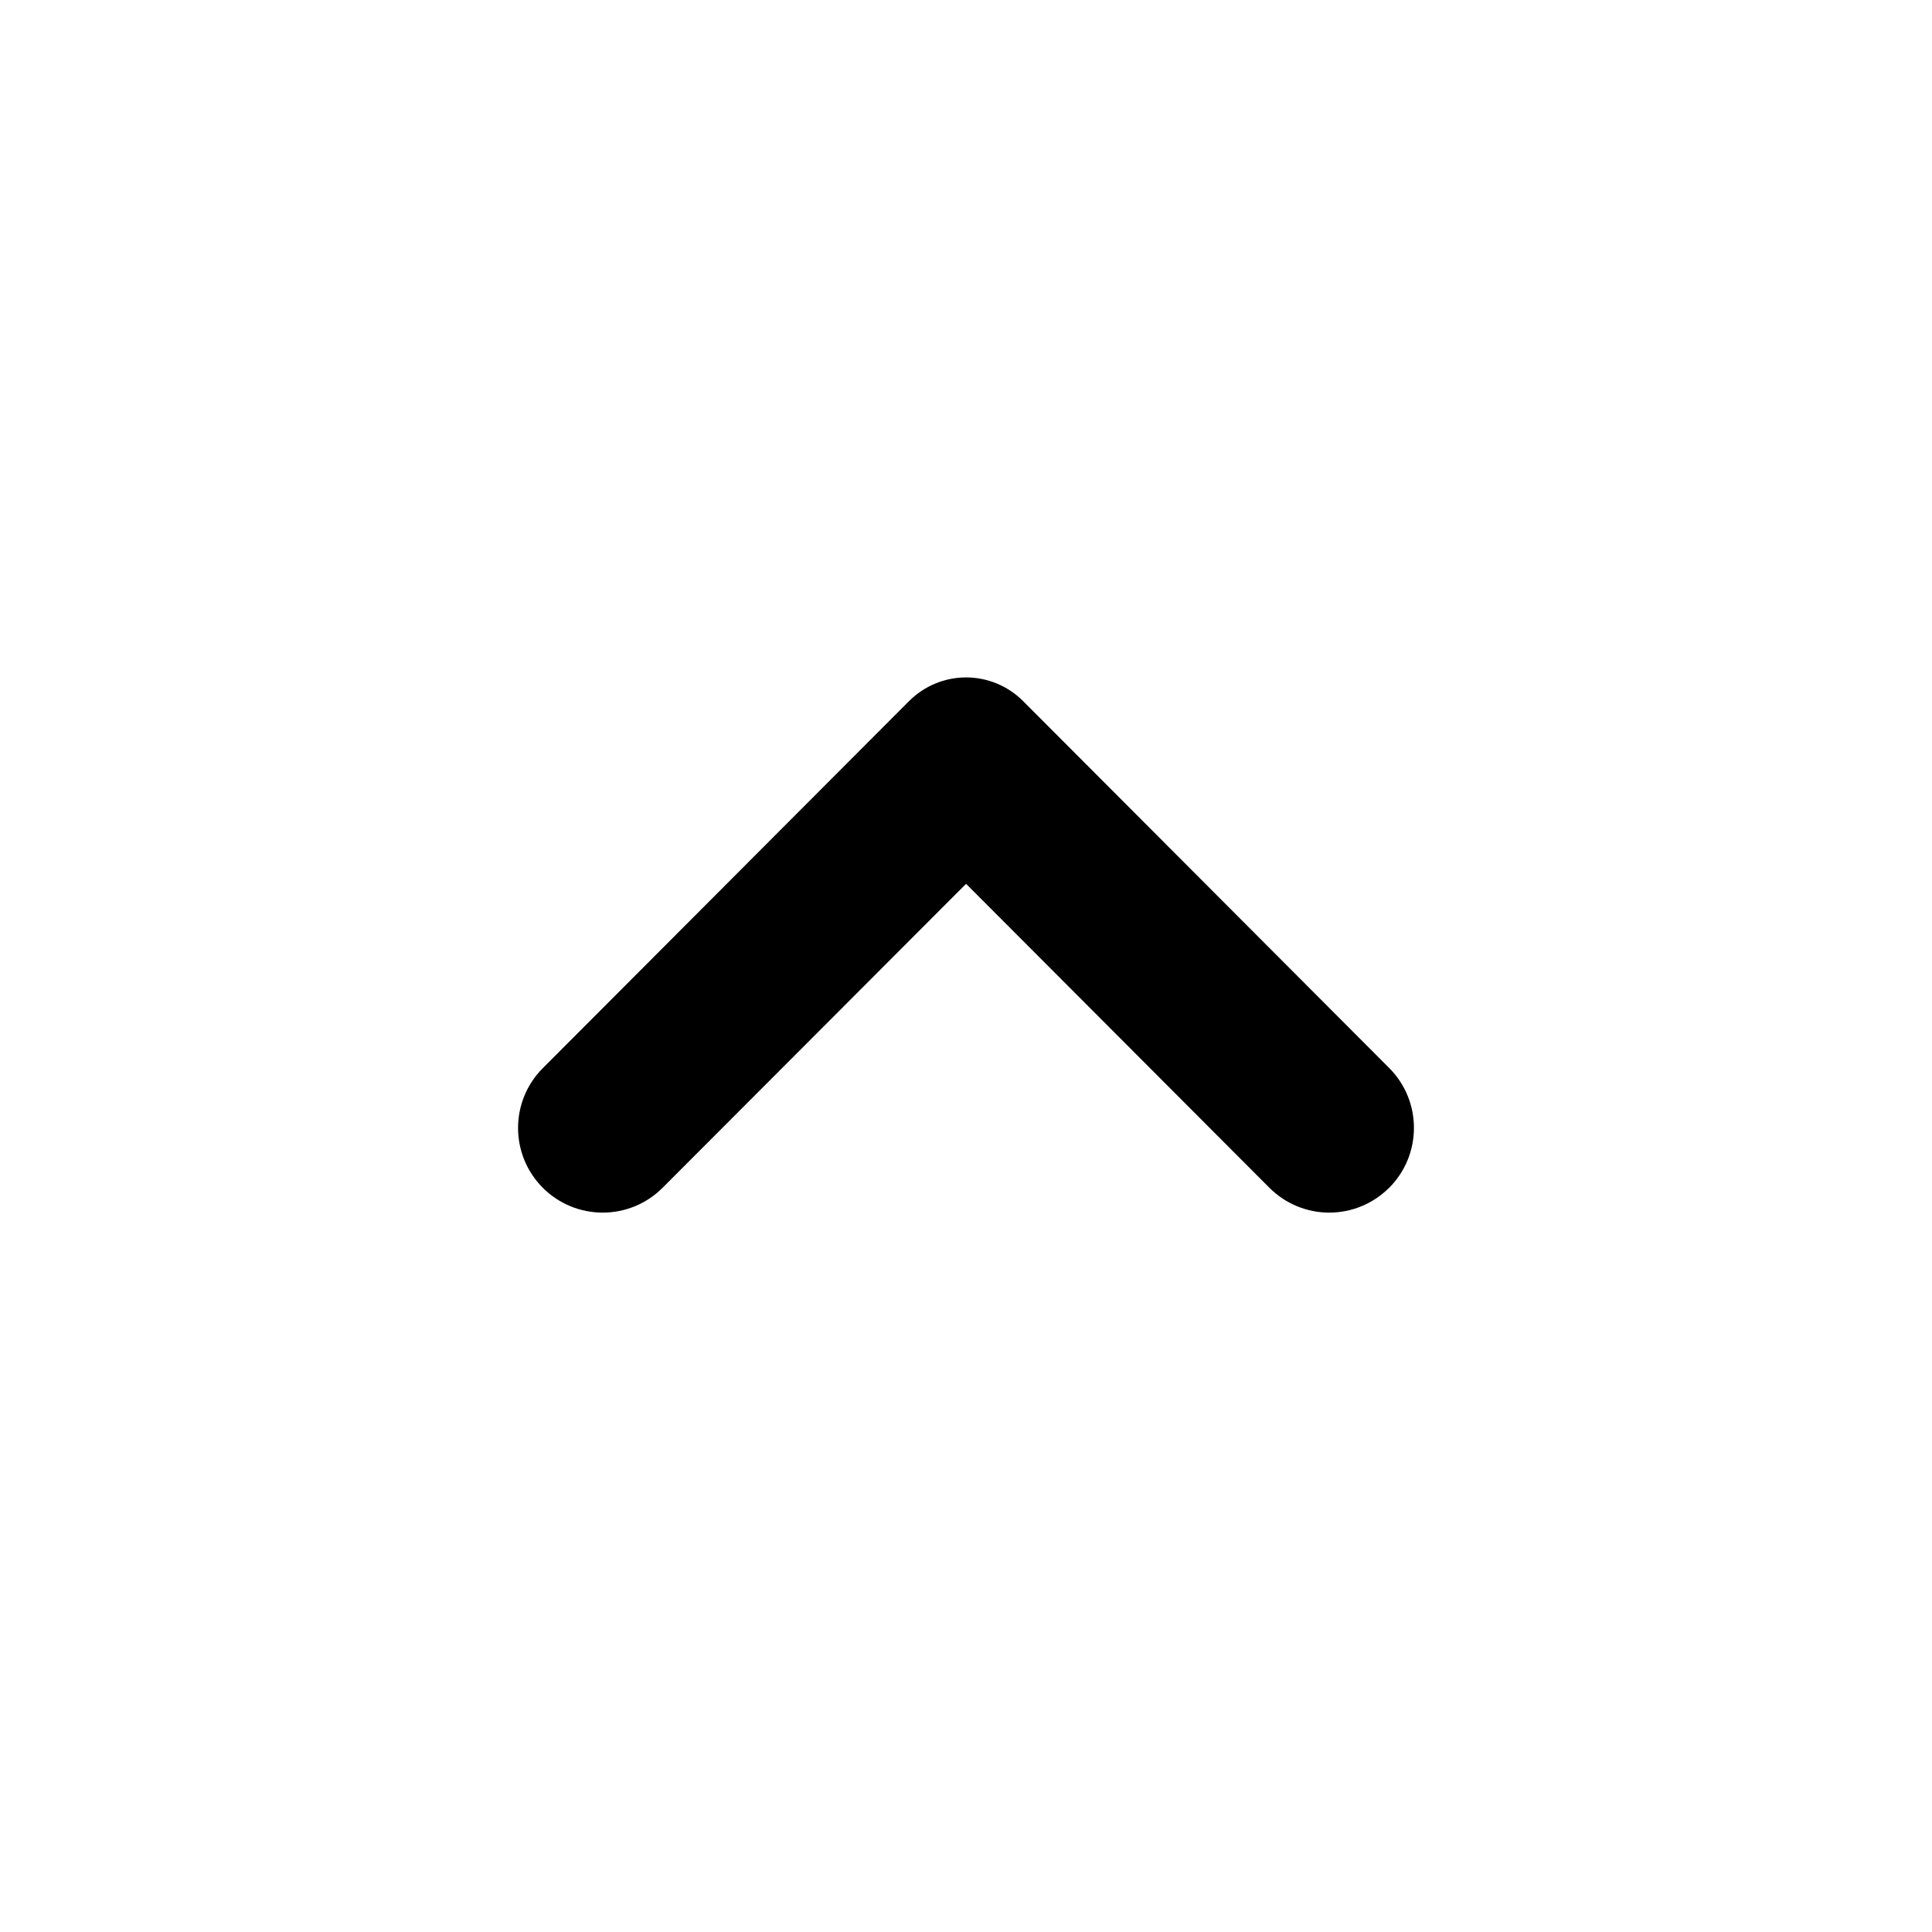
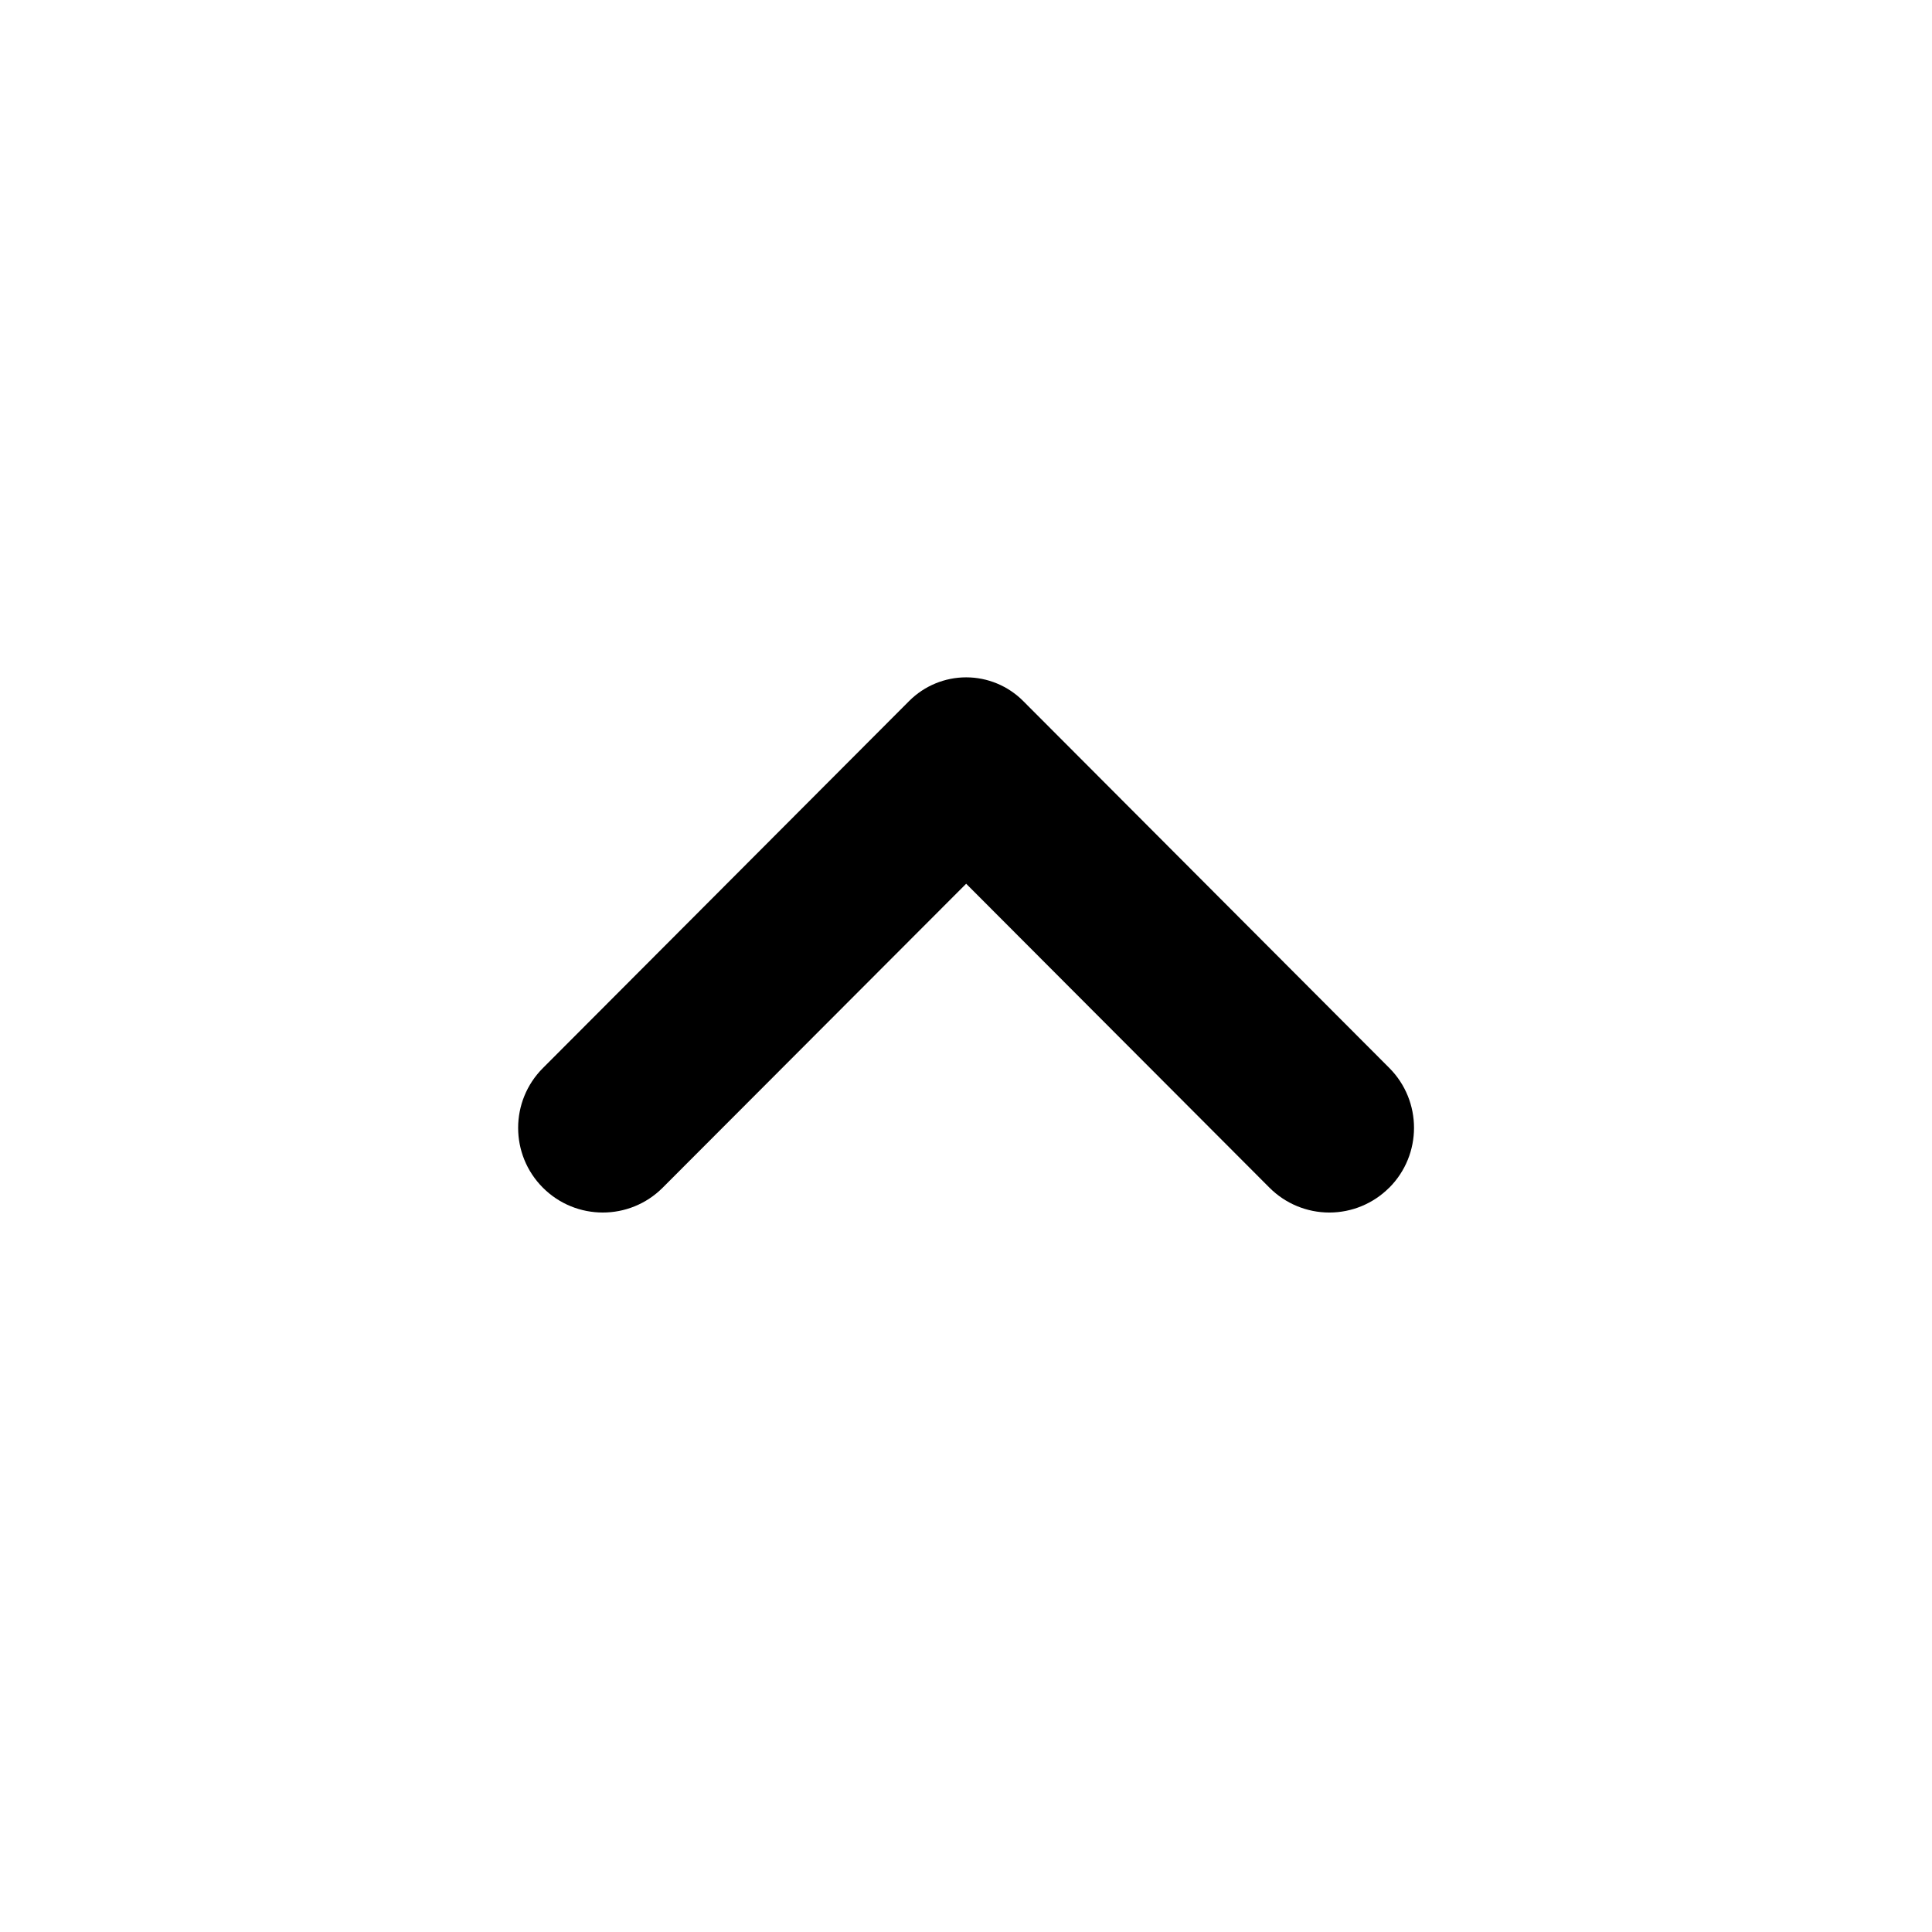
<svg width="24" height="24" viewBox="0 0 24 24">
-   <path d="M11.294 8.708l-.001.001-4.549 4.559a1.051 1.051 0 101.486 1.488l.001-.001 3.77-3.776 3.768 3.776a1.05 1.05 0 001.486.001h.001a1.054 1.054 0 00.001-1.489l-4.548-4.558a1 1 0 00-1.415-.001z" fill="currentColor" fill-rule="evenodd" />
+   <path fill="currentColor" fill-rule="evenodd" d="m11.294 8.708-4.549 4.559a1.051 1.051 0 1 0 1.486 1.488l.001-.001 3.77-3.776 3.768 3.776a1.05 1.05 0 0 0 1.486.001h.001a1.054 1.054 0 0 0 .001-1.489L12.71 8.708a1 1 0 0 0-1.415-.001" />
</svg>
